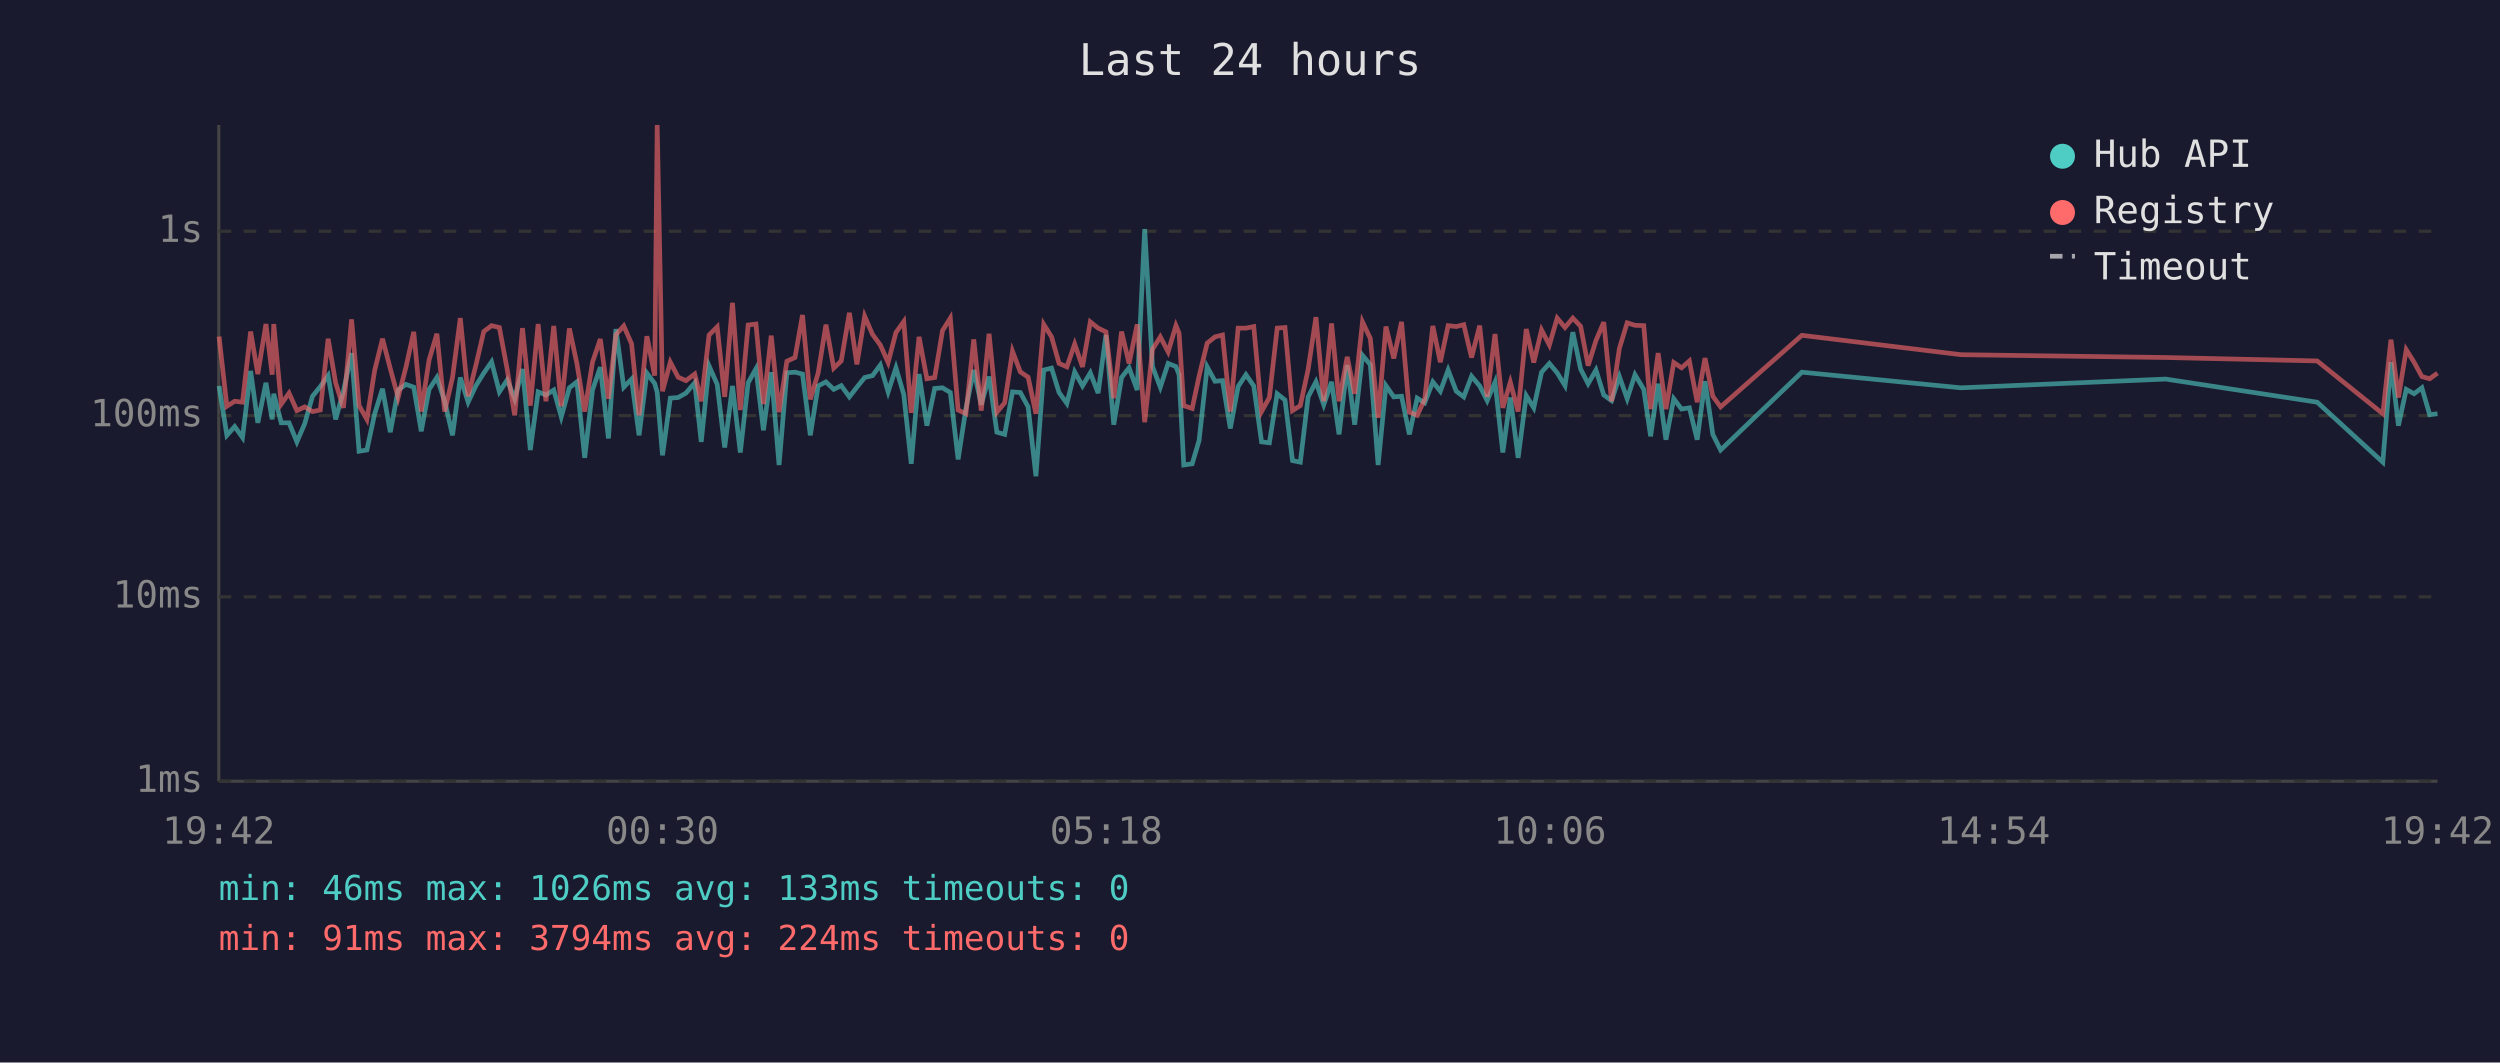
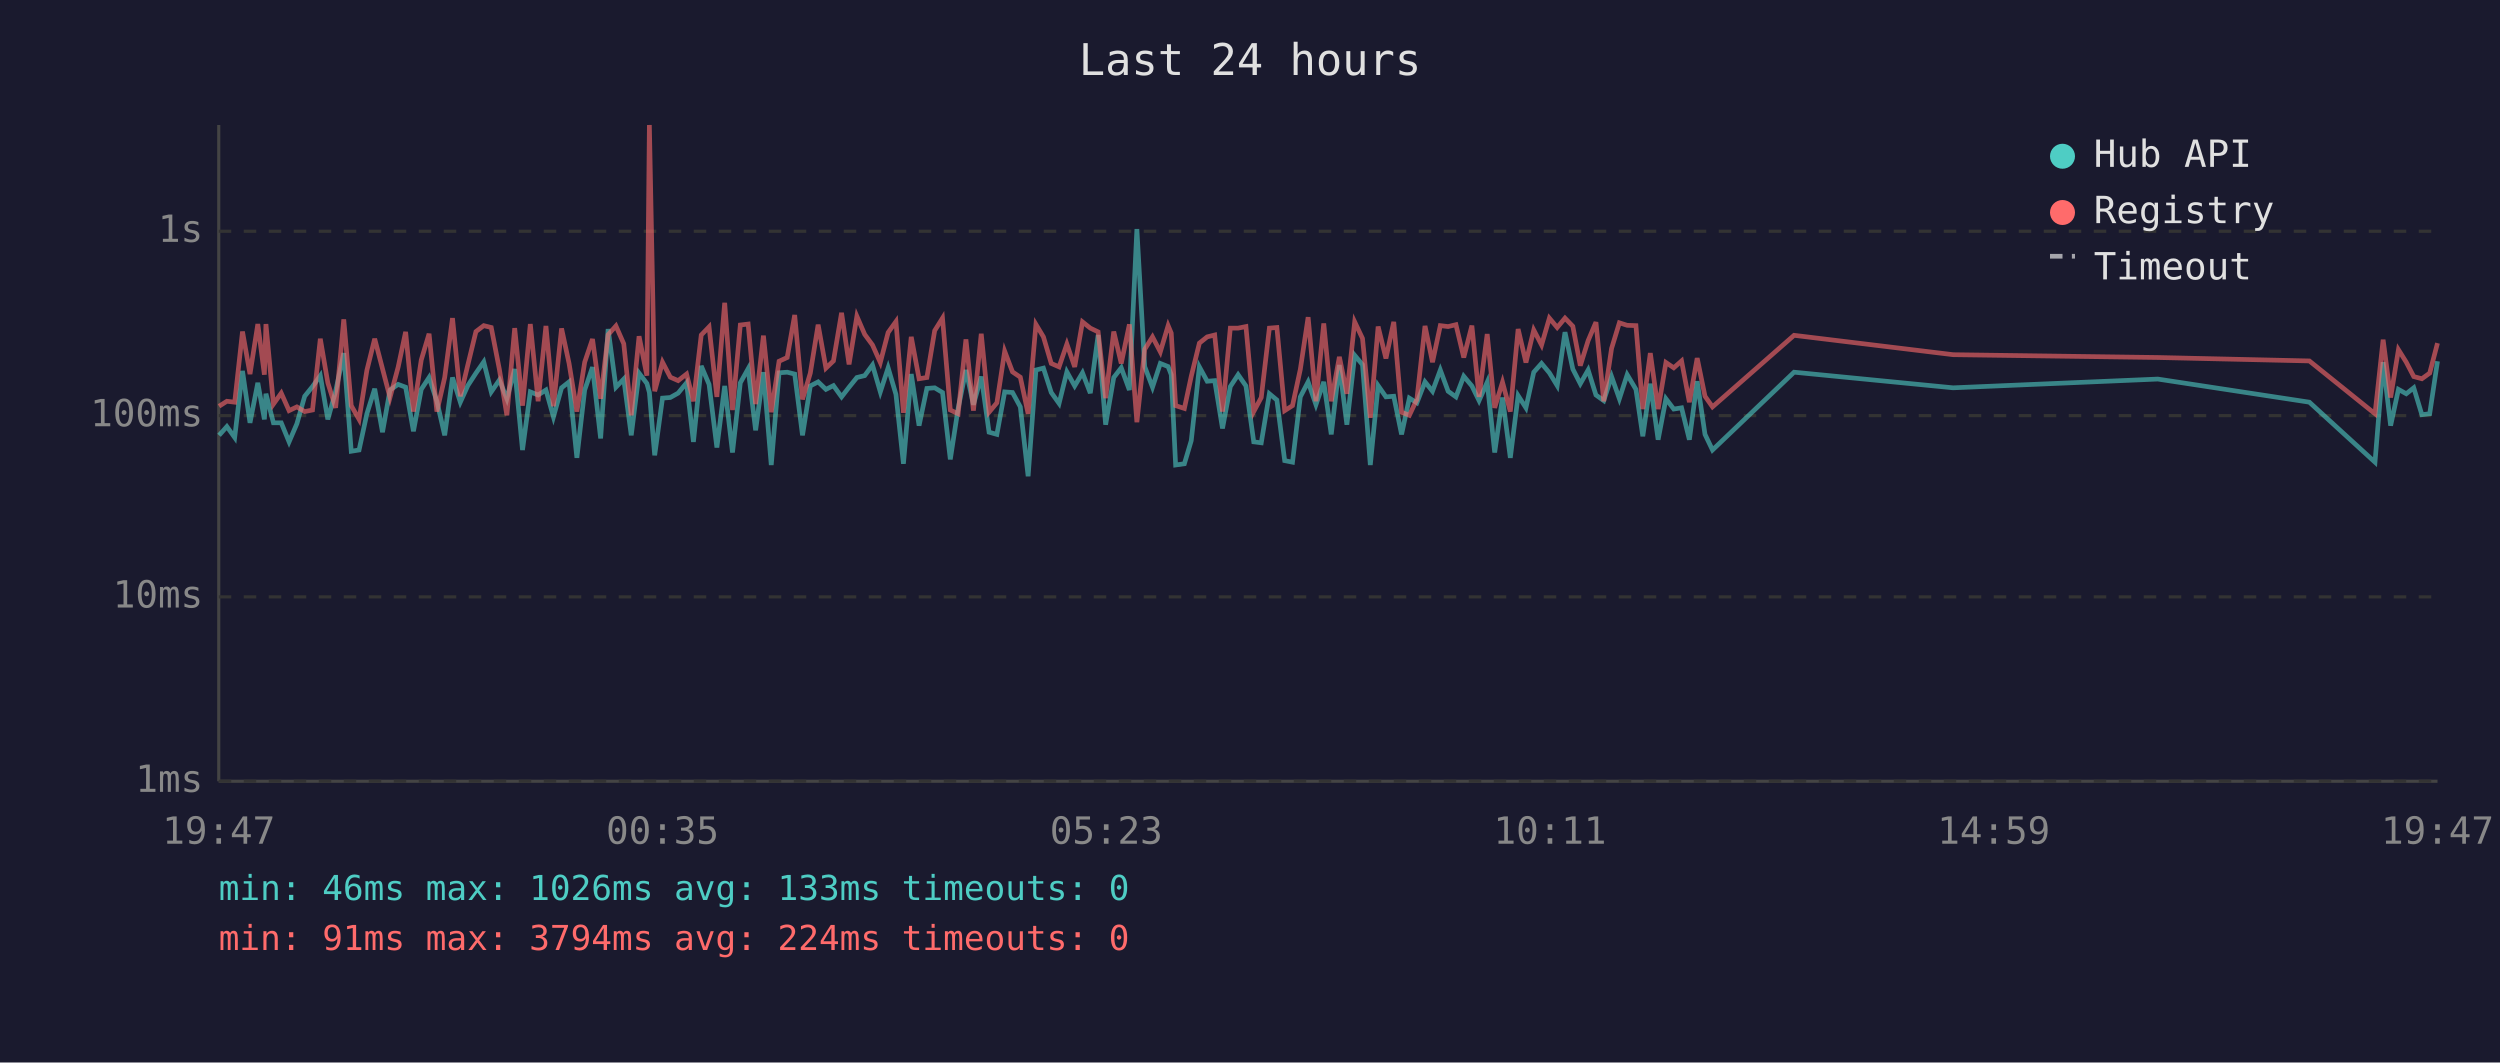
<svg xmlns="http://www.w3.org/2000/svg" viewBox="0 0 800 340" font-family="monospace" font-size="12">
  <rect width="800" height="340" fill="#1a1a2e" />
  <text x="400" y="24" fill="#e0e0e0" font-size="14" text-anchor="middle">Last 24 hours</text>
  <line x1="70" y1="40" x2="70" y2="250" stroke="#444" stroke-width="1" />
  <line x1="70" y1="250" x2="780" y2="250" stroke="#444" stroke-width="1" />
  <line x1="70" y1="250" x2="780" y2="250" stroke="#333" stroke-width="1" stroke-dasharray="4" />
  <text x="65" y="250" fill="#888" text-anchor="end" dominant-baseline="middle">1ms</text>
  <line x1="70" y1="191" x2="780" y2="191" stroke="#333" stroke-width="1" stroke-dasharray="4" />
  <text x="65" y="191" fill="#888" text-anchor="end" dominant-baseline="middle">10ms</text>
  <line x1="70" y1="133" x2="780" y2="133" stroke="#333" stroke-width="1" stroke-dasharray="4" />
  <text x="65" y="133" fill="#888" text-anchor="end" dominant-baseline="middle">100ms</text>
  <line x1="70" y1="74" x2="780" y2="74" stroke="#333" stroke-width="1" stroke-dasharray="4" />
  <text x="65" y="74" fill="#888" text-anchor="end" dominant-baseline="middle">1s</text>
-   <text x="70" y="270" fill="#888" text-anchor="middle">19:42</text>
-   <text x="212" y="270" fill="#888" text-anchor="middle">00:30</text>
-   <text x="354" y="270" fill="#888" text-anchor="middle">05:18</text>
-   <text x="496" y="270" fill="#888" text-anchor="middle">10:06</text>
-   <text x="638" y="270" fill="#888" text-anchor="middle">14:54</text>
-   <text x="780" y="270" fill="#888" text-anchor="middle">19:42</text>
-   <polyline points="70.1,123.5 72.6,139.3 75.1,136.5 77.6,140.0 80.2,118.7 82.5,135.3 85.1,122.5 87.1,134.2 87.6,126.0 90.0,135.3 92.5,135.3 95.0,141.4 97.5,135.6 100.0,126.8 102.5,123.7 105.0,120.2 107.4,134.2 109.9,125.2 112.5,113.0 114.9,144.4 117.4,144.0 119.9,132.4 122.4,124.4 124.9,138.3 127.4,124.8 129.9,123.0 132.4,123.9 134.8,138.0 137.3,124.6 139.8,120.8 142.3,128.4 144.8,139.3 147.3,120.8 149.8,128.7 152.3,123.4 154.8,119.4 157.3,115.8 159.8,125.4 162.3,121.6 164.7,127.6 167.2,118.1 169.7,144.0 172.2,125.4 174.7,126.4 177.2,124.8 179.6,133.4 182.2,124.1 184.6,122.2 187.1,146.5 189.6,124.8 192.1,117.5 194.7,140.3 197.1,105.3 199.6,123.9 202.1,121.3 204.5,139.3 207.0,119.4 209.5,122.7 210.3,125.6 212.0,145.7 214.5,127.4 217.0,127.2 219.5,125.8 222.3,122.5 224.4,141.4 226.9,117.1 229.5,123.0 231.9,143.2 234.4,123.5 236.9,144.8 239.4,122.5 241.9,118.0 244.3,137.7 246.8,119.1 249.3,148.8 251.8,119.3 254.4,119.1 256.8,119.7 259.3,139.3 261.8,123.5 264.3,122.2 266.8,124.6 269.2,123.4 271.8,127.0 274.2,123.9 276.7,120.8 279.2,120.2 281.7,116.8 284.2,125.4 286.7,117.7 289.2,126.2 291.6,148.4 294.1,119.7 296.6,136.2 299.1,124.3 301.6,124.1 304.1,125.6 306.6,147.0 309.1,130.7 311.6,118.4 314.0,129.5 316.5,120.5 319.0,138.3 321.5,139.0 324.0,125.4 326.5,125.6 329.0,130.2 331.5,152.4 334.0,118.4 336.5,117.8 338.9,125.6 341.4,129.1 343.9,119.0 346.4,123.5 348.9,119.3 351.4,125.8 353.9,107.2 356.4,135.9 358.9,120.8 361.3,117.7 363.9,124.8 366.3,73.3 368.8,117.3 371.3,123.9 373.8,116.3 376.3,117.3 377.3,119.9 378.8,148.8 381.5,148.4 383.7,141.0 386.3,117.4 388.8,122.0 391.2,121.8 393.7,137.1 396.2,123.7 398.7,119.9 401.2,123.5 403.7,141.4 406.2,141.7 408.7,126.0 411.2,128.0 413.6,147.4 416.1,147.9 418.6,127.0 421.1,122.2 423.6,129.5 426.1,122.2 428.5,139.0 431.1,116.8 433.5,135.9 436.0,113.7 438.5,116.7 441.0,148.8 443.5,123.4 446.0,127.0 448.5,126.8 451.0,139.0 453.5,127.4 455.9,128.9 458.5,122.2 460.9,125.2 463.4,118.4 466.0,125.2 468.4,127.0 470.9,120.4 473.5,123.5 475.9,128.2 478.4,122.3 480.9,144.8 483.3,127.2 485.8,146.5 488.4,126.6 490.8,130.5 493.3,119.1 495.8,116.3 498.3,119.3 500.8,123.4 503.3,106.3 505.8,118.1 508.2,122.8 510.7,118.4 513.2,126.4 515.7,128.2 518.2,120.5 520.7,127.6 523.2,119.9 526.0,124.6 528.2,139.6 530.6,122.8 533.1,140.7 535.6,127.6 538.1,130.9 540.6,130.5 543.1,140.7 545.6,122.0 548.1,139.0 550.6,144.0 576.6,119.1 627.5,124.1 693.0,121.3 741.5,128.7 762.5,147.9 765.1,115.9 767.5,136.2 770.0,124.6 772.5,126.0 775.0,124.1 777.5,132.7 780.0,132.4" fill="none" stroke="#4ecdc4" stroke-width="1.5" opacity="0.6" />
-   <polyline points="70.1,107.7 72.6,130.0 75.1,128.4 77.6,128.7 80.2,106.1 82.5,119.7 85.1,103.7 87.1,119.9 87.6,103.7 90.0,129.3 92.5,125.8 95.0,131.4 97.5,130.2 100.0,131.7 102.5,131.2 105.0,108.4 107.4,122.5 109.9,130.5 112.5,102.2 114.9,129.8 117.4,134.2 119.9,118.5 122.4,108.4 124.9,118.0 127.4,127.2 129.9,117.5 132.4,106.2 134.8,131.7 137.3,115.2 139.8,106.8 142.3,131.7 144.8,120.8 147.3,101.8 149.8,126.8 152.3,116.8 154.8,106.1 157.3,104.2 159.8,104.8 162.3,118.2 164.7,132.9 167.2,105.0 169.7,129.8 172.2,103.7 174.7,128.4 177.2,104.3 179.6,130.0 182.2,105.1 184.6,116.3 187.1,131.7 189.6,115.9 192.1,108.5 194.7,127.6 197.1,107.1 199.6,104.3 202.1,110.0 204.5,132.9 207.0,107.6 209.5,120.2 210.3,40.0 212.0,125.2 214.5,115.9 217.0,120.7 219.5,121.8 222.3,119.7 224.4,128.4 226.9,107.2 229.5,104.6 231.9,127.0 234.4,96.9 236.9,131.2 239.4,104.0 241.9,103.7 244.3,129.3 246.8,107.4 249.3,131.9 251.8,115.6 254.4,114.4 256.8,100.8 259.3,127.8 261.8,119.4 264.3,103.9 266.8,117.8 269.2,115.5 271.8,100.1 274.2,116.6 276.7,101.2 279.2,107.0 281.7,110.4 284.2,116.0 286.7,106.4 289.2,102.9 291.6,132.1 294.1,107.8 296.6,121.2 299.1,120.8 301.6,105.8 304.1,101.8 306.6,131.2 309.1,132.4 311.6,108.6 314.0,131.4 316.5,106.8 319.0,131.9 321.5,128.9 324.0,112.4 326.5,119.0 329.0,120.7 331.5,132.4 334.0,103.8 336.5,107.8 338.9,116.3 341.4,117.4 343.9,110.1 346.4,117.4 348.9,103.0 351.4,105.0 353.9,106.2 356.4,127.4 358.9,106.1 361.3,116.3 363.9,103.8 366.3,135.1 368.8,111.8 371.3,107.8 373.8,112.6 376.3,104.2 377.3,106.6 378.8,129.8 381.5,130.7 383.7,120.4 386.3,109.8 388.8,107.8 391.2,107.2 393.7,131.7 396.2,105.0 398.7,105.0 401.2,104.5 403.7,131.7 406.2,127.2 408.7,105.0 411.2,104.8 413.6,131.4 416.1,129.8 418.6,118.2 421.1,101.5 423.6,128.4 426.1,103.5 428.5,128.4 431.1,114.2 433.5,126.0 436.0,103.0 438.5,108.3 441.0,133.7 443.5,104.5 446.0,114.7 448.5,103.0 451.0,131.9 453.5,132.9 455.9,127.8 458.5,104.3 460.9,115.9 463.4,104.2 466.0,104.5 468.4,103.9 470.9,114.4 473.5,104.2 475.9,127.0 478.4,106.9 480.9,130.5 483.3,122.3 485.8,131.7 488.4,105.3 490.8,116.0 493.3,105.6 495.8,110.4 498.3,101.8 500.8,104.8 503.3,101.8 505.8,104.4 508.2,117.0 510.7,109.0 513.2,103.1 515.7,128.4 518.2,111.5 520.7,103.3 523.2,104.1 526.0,104.2 528.2,130.9 530.6,113.0 533.1,130.9 535.6,116.0 538.1,117.7 540.6,115.5 543.1,128.7 545.6,114.6 548.1,126.8 550.6,130.2 576.6,107.3 627.5,113.5 693.0,114.4 741.5,115.5 762.5,132.4 765.1,108.7 767.5,127.2 770.0,111.9 772.5,115.9 775.0,120.5 777.5,121.2 780.0,119.4" fill="none" stroke="#ff6b6b" stroke-width="1.5" opacity="0.6" />
+   <text x="70" y="270" fill="#888" text-anchor="middle">19:47</text>
+   <text x="212" y="270" fill="#888" text-anchor="middle">00:35</text>
+   <text x="354" y="270" fill="#888" text-anchor="middle">05:23</text>
+   <text x="496" y="270" fill="#888" text-anchor="middle">10:11</text>
+   <text x="638" y="270" fill="#888" text-anchor="middle">14:59</text>
+   <text x="780" y="270" fill="#888" text-anchor="middle">19:47</text>
+   <polyline points="70.1,139.3 72.6,136.5 75.1,140.0 77.6,118.7 80.0,135.3 82.5,122.5 84.6,134.2 85.1,126.0 87.5,135.3 90.0,135.3 92.5,141.4 95.0,135.6 97.5,126.8 100.0,123.7 102.5,120.2 104.9,134.2 107.4,125.2 110.0,113.0 112.4,144.4 114.9,144.0 117.4,132.4 119.9,124.4 122.4,138.3 124.8,124.8 127.4,123.0 129.8,123.9 132.3,138.0 134.8,124.6 137.3,120.8 139.8,128.4 142.3,139.3 144.8,120.8 147.3,128.7 149.7,123.4 152.3,119.4 154.8,115.8 157.2,125.4 159.8,121.6 162.2,127.6 164.7,118.1 167.2,144.0 169.7,125.4 172.2,126.4 174.7,124.8 177.1,133.4 179.7,124.1 182.1,122.2 184.6,146.5 187.1,124.8 189.6,117.5 192.2,140.3 194.6,105.3 197.1,123.9 199.6,121.3 202.0,139.3 204.5,119.4 207.0,122.7 207.8,125.6 209.5,145.7 212.0,127.4 214.5,127.2 217.0,125.8 219.7,122.5 221.9,141.4 224.4,117.1 226.9,123.0 229.4,143.2 231.9,123.5 234.4,144.8 236.9,122.5 239.4,118.0 241.8,137.7 244.3,119.1 246.8,148.8 249.3,119.3 251.9,119.1 254.3,119.7 256.8,139.3 259.3,123.5 261.8,122.2 264.3,124.6 266.7,123.4 269.3,127.0 271.7,123.9 274.2,120.8 276.7,120.2 279.2,116.8 281.7,125.4 284.2,117.7 286.7,126.2 289.1,148.4 291.6,119.7 294.1,136.2 296.6,124.3 299.1,124.1 301.6,125.6 304.1,147.0 306.6,130.7 309.1,118.4 311.5,129.5 314.0,120.5 316.5,138.3 319.0,139.0 321.5,125.4 324.0,125.6 326.5,130.2 329.0,152.4 331.5,118.4 333.9,117.8 336.4,125.6 338.9,129.1 341.4,119.0 343.9,123.5 346.4,119.3 348.9,125.8 351.4,107.2 353.8,135.9 356.4,120.8 358.8,117.7 361.4,124.8 363.8,73.3 366.3,117.3 368.8,123.9 371.3,116.3 373.8,117.3 374.8,119.9 376.2,148.8 379.0,148.4 381.2,141.0 383.8,117.4 386.3,122.0 388.7,121.8 391.2,137.1 393.7,123.7 396.2,119.9 398.7,123.5 401.2,141.4 403.6,141.7 406.2,126.0 408.6,128.0 411.1,147.4 413.6,147.9 416.1,127.0 418.6,122.2 421.1,129.5 423.6,122.2 426.0,139.0 428.6,116.8 431.0,135.9 433.5,113.7 436.0,116.7 438.5,148.8 441.0,123.4 443.5,127.0 446.0,126.8 448.5,139.0 451.0,127.4 453.4,128.9 456.0,122.2 458.4,125.2 460.9,118.4 463.4,125.2 465.9,127.0 468.4,120.4 471.0,123.5 473.3,128.2 475.9,122.3 478.3,144.8 480.8,127.2 483.3,146.5 485.8,126.6 488.3,130.5 490.8,119.1 493.3,116.3 495.8,119.3 498.3,123.4 500.8,106.3 503.3,118.1 505.7,122.8 508.2,118.4 510.7,126.4 513.2,128.2 515.7,120.5 518.2,127.6 520.7,119.9 523.5,124.6 525.7,139.6 528.1,122.8 530.6,140.7 533.1,127.6 535.6,130.9 538.1,130.5 540.6,140.7 543.1,122.0 545.6,139.0 548.0,144.0 574.1,119.1 625.0,124.1 690.5,121.3 739.0,128.7 760.0,147.9 762.6,115.9 765.0,136.2 767.5,124.6 770.0,126.0 772.4,124.1 775.0,132.7 777.5,132.4 780.0,115.6" fill="none" stroke="#4ecdc4" stroke-width="1.5" opacity="0.6" />
+   <polyline points="70.1,130.0 72.6,128.4 75.1,128.7 77.6,106.1 80.0,119.7 82.5,103.7 84.6,119.9 85.1,103.7 87.5,129.3 90.0,125.8 92.5,131.4 95.0,130.2 97.5,131.7 100.0,131.2 102.5,108.4 104.9,122.5 107.4,130.5 110.0,102.2 112.4,129.8 114.9,134.2 117.4,118.5 119.9,108.4 122.4,118.0 124.8,127.2 127.4,117.5 129.8,106.2 132.3,131.7 134.8,115.2 137.3,106.8 139.8,131.7 142.3,120.8 144.8,101.8 147.3,126.8 149.7,116.8 152.3,106.1 154.8,104.2 157.2,104.8 159.8,118.2 162.2,132.9 164.7,105.0 167.2,129.8 169.7,103.7 172.2,128.4 174.7,104.3 177.1,130.0 179.7,105.1 182.1,116.3 184.6,131.7 187.1,115.9 189.6,108.5 192.2,127.6 194.6,107.1 197.1,104.3 199.6,110.0 202.0,132.9 204.5,107.6 207.0,120.2 207.8,40.0 209.5,125.2 212.0,115.9 214.5,120.7 217.0,121.8 219.7,119.7 221.9,128.4 224.4,107.2 226.9,104.6 229.4,127.0 231.9,96.9 234.4,131.2 236.9,104.0 239.4,103.7 241.8,129.3 244.3,107.4 246.8,131.9 249.3,115.6 251.9,114.4 254.3,100.8 256.8,127.8 259.3,119.4 261.8,103.9 264.3,117.8 266.7,115.5 269.3,100.1 271.7,116.6 274.2,101.2 276.7,107.0 279.2,110.4 281.7,116.0 284.2,106.4 286.7,102.9 289.1,132.1 291.6,107.8 294.1,121.2 296.6,120.8 299.1,105.8 301.6,101.8 304.1,131.2 306.6,132.4 309.1,108.6 311.5,131.4 314.0,106.8 316.5,131.9 319.0,128.9 321.5,112.4 324.0,119.0 326.5,120.7 329.0,132.4 331.5,103.8 333.9,107.8 336.4,116.3 338.9,117.4 341.4,110.1 343.9,117.4 346.4,103.0 348.9,105.0 351.4,106.2 353.8,127.4 356.4,106.1 358.8,116.3 361.4,103.8 363.8,135.1 366.3,111.8 368.8,107.8 371.3,112.6 373.8,104.2 374.8,106.6 376.2,129.8 379.0,130.7 381.2,120.4 383.8,109.8 386.3,107.8 388.7,107.2 391.2,131.7 393.7,105.0 396.2,105.0 398.7,104.5 401.2,131.7 403.6,127.2 406.2,105.0 408.6,104.8 411.1,131.4 413.6,129.8 416.1,118.2 418.6,101.5 421.1,128.4 423.6,103.5 426.0,128.4 428.6,114.2 431.0,126.0 433.5,103.0 436.0,108.3 438.5,133.7 441.0,104.5 443.5,114.7 446.0,103.0 448.5,131.9 451.0,132.9 453.4,127.8 456.0,104.3 458.4,115.9 460.9,104.2 463.4,104.5 465.9,103.9 468.4,114.4 471.0,104.2 473.3,127.0 475.9,106.9 478.3,130.5 480.8,122.3 483.3,131.7 485.8,105.3 488.3,116.0 490.8,105.6 493.3,110.4 495.8,101.8 498.3,104.8 500.8,101.8 503.3,104.4 505.7,117.0 508.2,109.0 510.7,103.1 513.2,128.4 515.7,111.5 518.2,103.3 520.7,104.1 523.5,104.2 525.7,130.9 528.1,113.0 530.6,130.9 533.1,116.0 535.6,117.7 538.1,115.5 540.6,128.7 543.1,114.6 545.6,126.8 548.0,130.2 574.1,107.3 625.0,113.5 690.5,114.4 739.0,115.5 760.0,132.4 762.6,108.7 765.0,127.2 767.5,111.9 770.0,115.9 772.4,120.5 775.0,121.2 777.5,119.4 780.0,109.8" fill="none" stroke="#ff6b6b" stroke-width="1.5" opacity="0.6" />
  <circle cx="660" cy="50" r="4" fill="#4ecdc4" />
  <text x="670" y="50" fill="#e0e0e0" dominant-baseline="middle">Hub API</text>
  <circle cx="660" cy="68" r="4" fill="#ff6b6b" />
  <text x="670" y="68" fill="#e0e0e0" dominant-baseline="middle">Registry</text>
  <line x1="656" y1="82" x2="664" y2="82" stroke="#e0e0e0" stroke-width="1.5" stroke-dasharray="4,3" opacity="0.7" />
  <text x="670" y="86" fill="#e0e0e0" dominant-baseline="middle">Timeout</text>
  <text x="70" y="288" fill="#4ecdc4" font-size="11">min: 46ms  max: 1026ms  avg: 133ms  timeouts: 0</text>
  <text x="70" y="304" fill="#ff6b6b" font-size="11">min: 91ms  max: 3794ms  avg: 224ms  timeouts: 0</text>
</svg>
